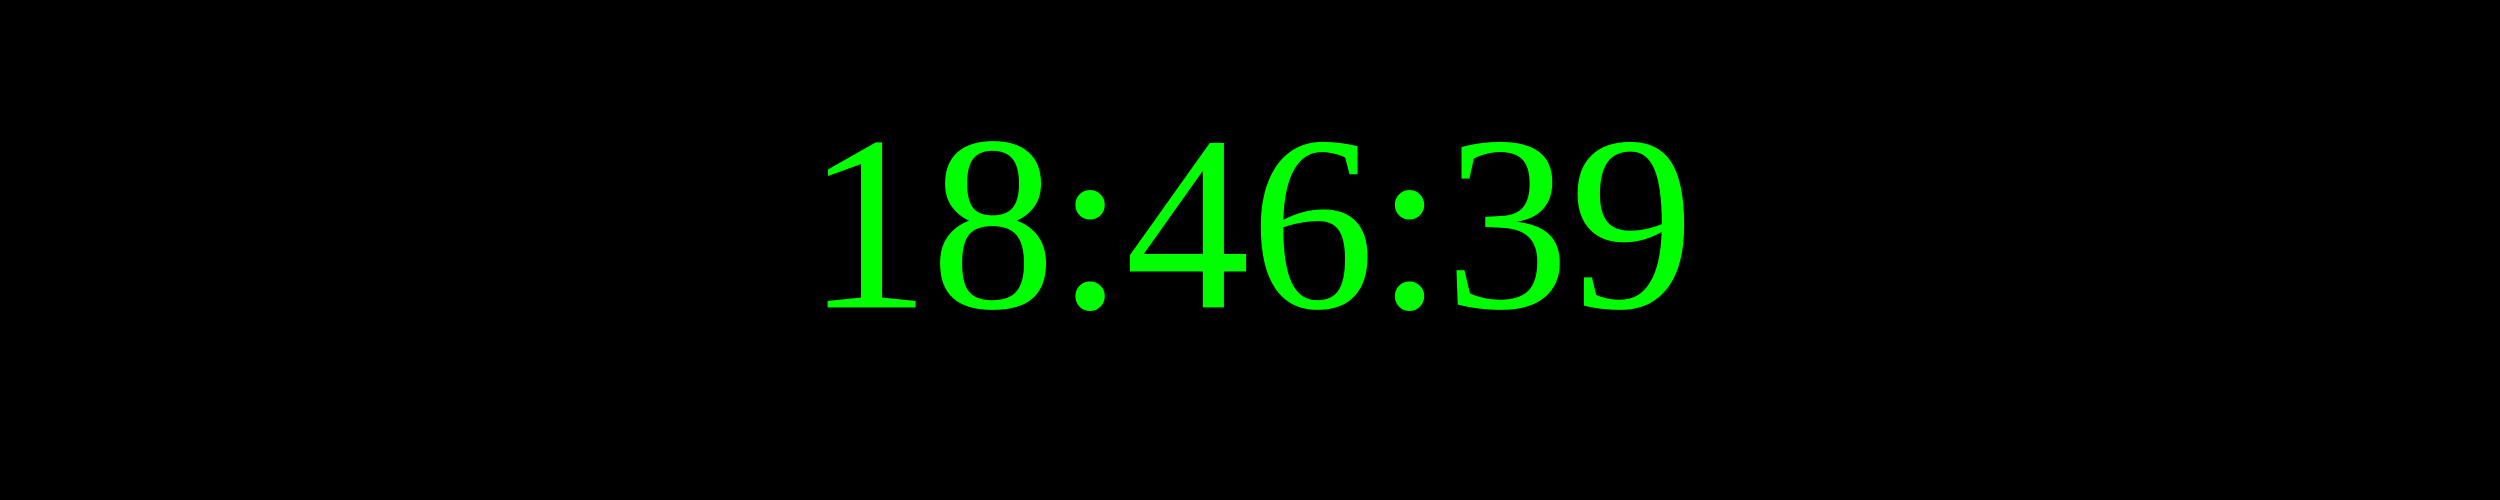
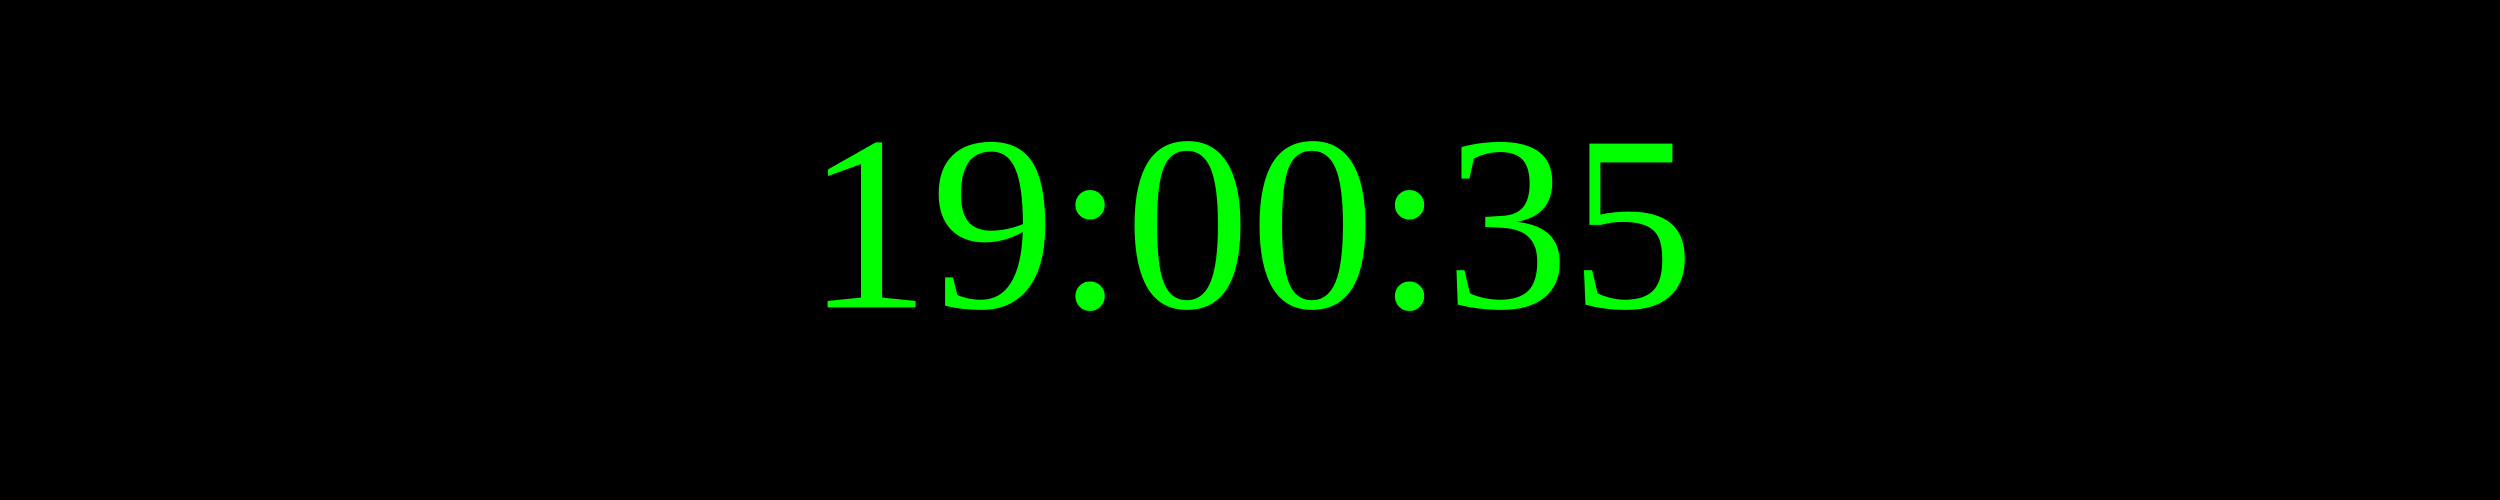
<svg xmlns="http://www.w3.org/2000/svg" width="250" height="50">
  <rect width="100%" height="100%" fill="black" />
  <text x="50%" y="50%" font-size="25" fill="lime" text-anchor="middle" dominant-baseline="middle">
- 18:46:39
+ 19:00:35
</text>
</svg>
